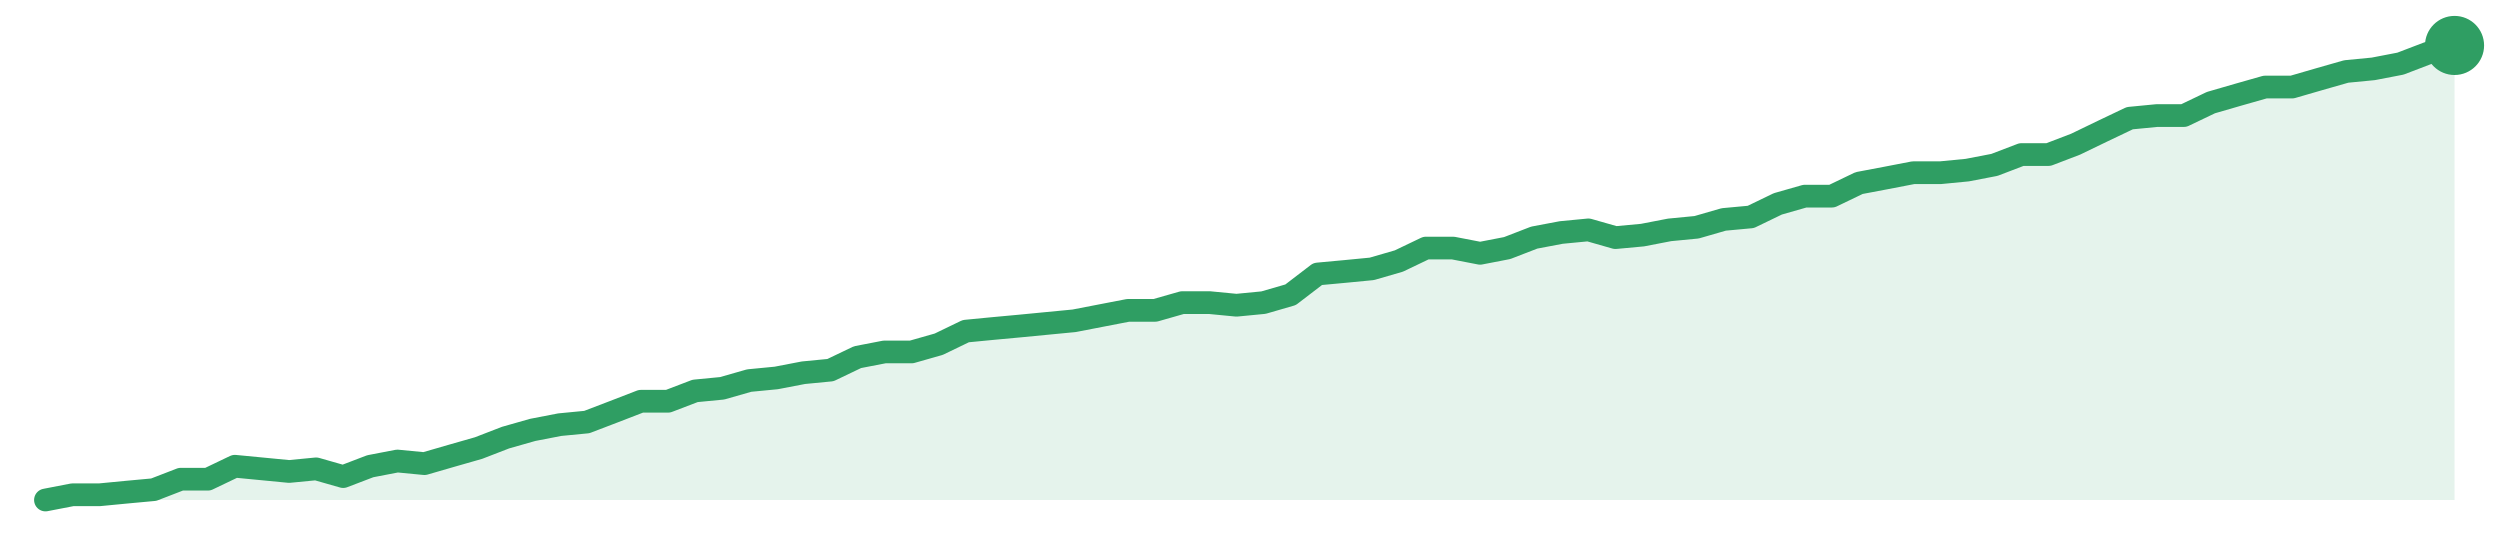
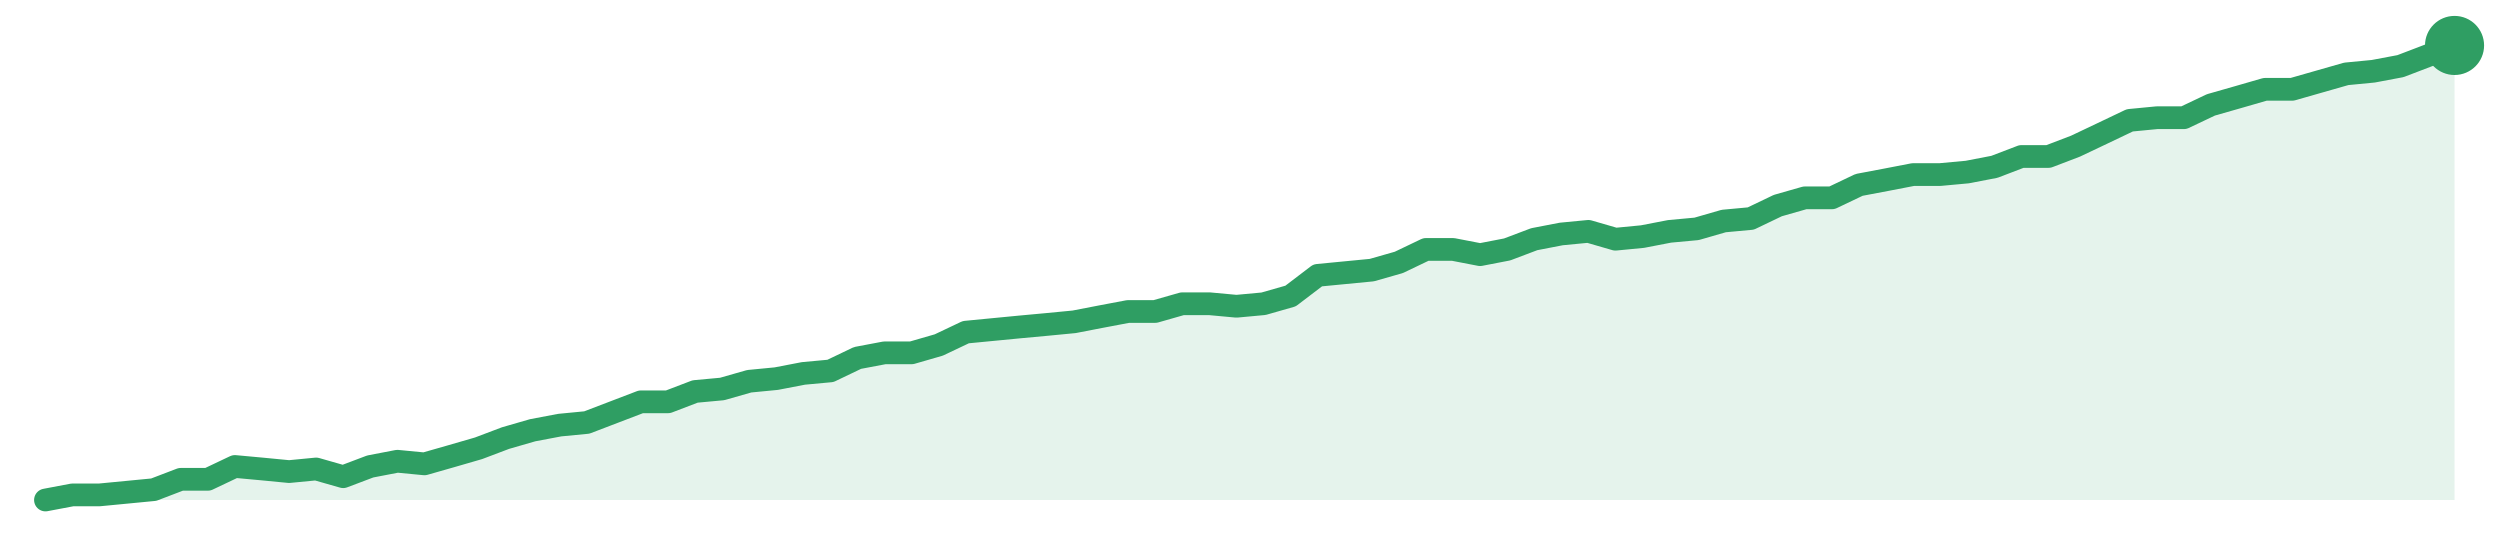
<svg xmlns="http://www.w3.org/2000/svg" width="220" height="48" viewBox="0 0 220 48" role="img" aria-label="trend">
-   <path d="M4.0,44.0 L4.0,44.0 L6.38,43.54 L8.76,43.54 L11.15,43.31 L13.53,43.09 L15.91,42.17 L18.29,42.17 L20.67,41.03 L23.06,41.26 L25.44,41.49 L27.82,41.26 L30.2,41.94 L32.58,41.03 L34.97,40.57 L37.35,40.8 L39.73,40.11 L42.11,39.43 L44.49,38.51 L46.88,37.83 L49.26,37.37 L51.64,37.14 L54.02,36.23 L56.4,35.31 L58.79,35.31 L61.17,34.4 L63.55,34.17 L65.93,33.49 L68.31,33.26 L70.7,32.8 L73.08,32.57 L75.46,31.43 L77.84,30.97 L80.22,30.97 L82.61,30.29 L84.99,29.14 L87.37,28.91 L89.75,28.69 L92.13,28.46 L94.52,28.23 L96.9,27.77 L99.28,27.31 L101.66,27.31 L104.04,26.63 L106.43,26.63 L108.81,26.86 L111.19,26.63 L113.57,25.94 L115.96,24.11 L118.34,23.89 L120.72,23.66 L123.1,22.97 L125.48,21.83 L127.87,21.83 L130.25,22.29 L132.63,21.83 L135.01,20.91 L137.39,20.46 L139.78,20.23 L142.16,20.91 L144.54,20.69 L146.92,20.23 L149.3,20.0 L151.69,19.31 L154.07,19.09 L156.45,17.94 L158.83,17.26 L161.21,17.26 L163.6,16.11 L165.98,15.66 L168.36,15.2 L170.74,15.2 L173.12,14.97 L175.51,14.51 L177.89,13.6 L180.27,13.6 L182.65,12.69 L185.03,11.54 L187.42,10.4 L189.8,10.17 L192.18,10.17 L194.56,9.03 L196.94,8.34 L199.33,7.66 L201.71,7.66 L204.09,6.97 L206.47,6.29 L208.85,6.06 L211.24,5.6 L213.62,4.69 L216.0,4.0 L216.0,44.0 Z" fill="#2f9e631f" />
-   <path d="M4.0,44.0 L6.38,43.54 L8.76,43.54 L11.15,43.31 L13.53,43.09 L15.91,42.17 L18.29,42.17 L20.67,41.03 L23.06,41.26 L25.44,41.49 L27.82,41.26 L30.2,41.94 L32.58,41.03 L34.97,40.57 L37.35,40.8 L39.73,40.11 L42.11,39.43 L44.49,38.51 L46.88,37.83 L49.26,37.37 L51.64,37.14 L54.02,36.23 L56.4,35.31 L58.79,35.31 L61.17,34.4 L63.55,34.17 L65.93,33.49 L68.31,33.26 L70.7,32.8 L73.08,32.57 L75.46,31.43 L77.84,30.97 L80.22,30.97 L82.61,30.29 L84.99,29.14 L87.37,28.91 L89.75,28.69 L92.13,28.46 L94.52,28.23 L96.9,27.77 L99.28,27.31 L101.66,27.31 L104.04,26.63 L106.43,26.63 L108.81,26.86 L111.19,26.63 L113.57,25.94 L115.96,24.11 L118.34,23.89 L120.72,23.66 L123.1,22.97 L125.48,21.83 L127.87,21.83 L130.25,22.29 L132.63,21.83 L135.01,20.91 L137.39,20.46 L139.78,20.23 L142.16,20.91 L144.54,20.69 L146.92,20.23 L149.3,20.0 L151.69,19.31 L154.07,19.09 L156.45,17.94 L158.83,17.26 L161.21,17.26 L163.6,16.11 L165.98,15.66 L168.36,15.2 L170.74,15.2 L173.12,14.97 L175.51,14.51 L177.89,13.6 L180.27,13.6 L182.65,12.69 L185.03,11.54 L187.42,10.4 L189.8,10.17 L192.18,10.17 L194.56,9.03 L196.94,8.34 L199.33,7.66 L201.71,7.66 L204.09,6.97 L206.47,6.29 L208.85,6.06 L211.24,5.6 L213.62,4.69 L216.0,4.0" fill="none" stroke="#2f9e63" stroke-width="2" stroke-linejoin="round" stroke-linecap="round" />
+   <path d="M4.0,44.0 L4.0,44.0 L6.38,43.55 L8.76,43.55 L11.15,43.32 L13.53,43.09 L15.91,42.18 L18.29,42.18 L20.67,41.05 L23.06,41.27 L25.44,41.5 L27.82,41.27 L30.2,41.95 L32.58,41.05 L34.97,40.59 L37.35,40.82 L39.73,40.14 L42.11,39.45 L44.49,38.55 L46.88,37.86 L49.26,37.41 L51.64,37.18 L54.02,36.27 L56.4,35.36 L58.79,35.36 L61.17,34.45 L63.55,34.23 L65.93,33.55 L68.31,33.32 L70.7,32.86 L73.08,32.64 L75.46,31.5 L77.84,31.05 L80.22,31.05 L82.61,30.36 L84.99,29.23 L87.37,29.0 L89.75,28.77 L92.13,28.55 L94.52,28.32 L96.9,27.86 L99.28,27.41 L101.66,27.41 L104.04,26.73 L106.43,26.73 L108.81,26.95 L111.19,26.73 L113.57,26.05 L115.96,24.23 L118.34,24.0 L120.72,23.77 L123.1,23.09 L125.48,21.95 L127.87,21.95 L130.25,22.41 L132.63,21.95 L135.01,21.05 L137.39,20.59 L139.78,20.36 L142.16,21.05 L144.54,20.82 L146.92,20.36 L149.3,20.14 L151.69,19.45 L154.07,19.23 L156.45,18.09 L158.83,17.41 L161.21,17.41 L163.6,16.27 L165.98,15.82 L168.36,15.36 L170.74,15.36 L173.12,15.14 L175.51,14.68 L177.89,13.77 L180.27,13.77 L182.65,12.86 L185.03,11.73 L187.42,10.59 L189.8,10.36 L192.18,10.36 L194.56,9.23 L196.94,8.55 L199.33,7.86 L201.71,7.86 L204.09,7.18 L206.47,6.5 L208.85,6.27 L211.24,5.82 L213.62,4.91 L216.0,4.0 L216.0,44.0 Z" fill="#2f9e631f" />
+   <path d="M4.0,44.0 L6.38,43.55 L8.76,43.55 L11.15,43.32 L13.53,43.09 L15.91,42.18 L18.29,42.18 L20.67,41.05 L23.06,41.27 L25.44,41.5 L27.82,41.27 L30.2,41.95 L32.58,41.05 L34.97,40.59 L37.35,40.82 L39.73,40.14 L42.11,39.45 L44.49,38.55 L46.88,37.86 L49.26,37.41 L51.64,37.18 L54.02,36.27 L56.4,35.36 L58.79,35.36 L61.17,34.45 L63.55,34.23 L65.93,33.55 L68.31,33.32 L70.7,32.86 L73.08,32.64 L75.46,31.5 L77.84,31.05 L80.22,31.05 L82.61,30.36 L84.99,29.23 L87.37,29.0 L89.75,28.77 L92.13,28.55 L94.52,28.32 L96.9,27.86 L99.28,27.41 L101.66,27.41 L104.04,26.73 L106.43,26.73 L108.81,26.95 L111.19,26.73 L113.57,26.05 L115.96,24.23 L118.34,24.0 L120.72,23.77 L123.1,23.09 L125.48,21.95 L127.87,21.95 L130.25,22.41 L132.63,21.95 L135.01,21.05 L137.39,20.59 L139.78,20.36 L142.16,21.05 L144.54,20.82 L146.92,20.36 L149.3,20.14 L151.69,19.45 L154.07,19.23 L156.45,18.09 L158.83,17.41 L161.21,17.41 L163.6,16.27 L165.98,15.82 L168.36,15.36 L170.74,15.36 L173.12,15.14 L175.51,14.68 L177.89,13.77 L180.27,13.77 L182.65,12.86 L185.03,11.73 L187.42,10.59 L189.8,10.36 L192.18,10.36 L194.56,9.23 L196.94,8.55 L199.33,7.86 L201.71,7.86 L204.09,7.18 L206.47,6.5 L208.85,6.27 L211.24,5.82 L213.62,4.91 L216.0,4.0" fill="none" stroke="#2f9e63" stroke-width="2" stroke-linejoin="round" stroke-linecap="round" />
  <circle cx="216.0" cy="4.0" r="2.6" fill="#2f9e63" />
</svg>
